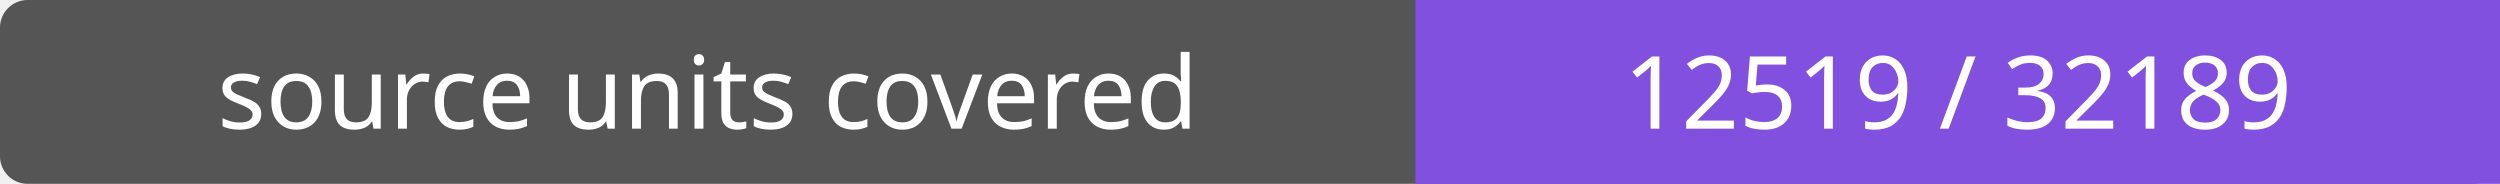
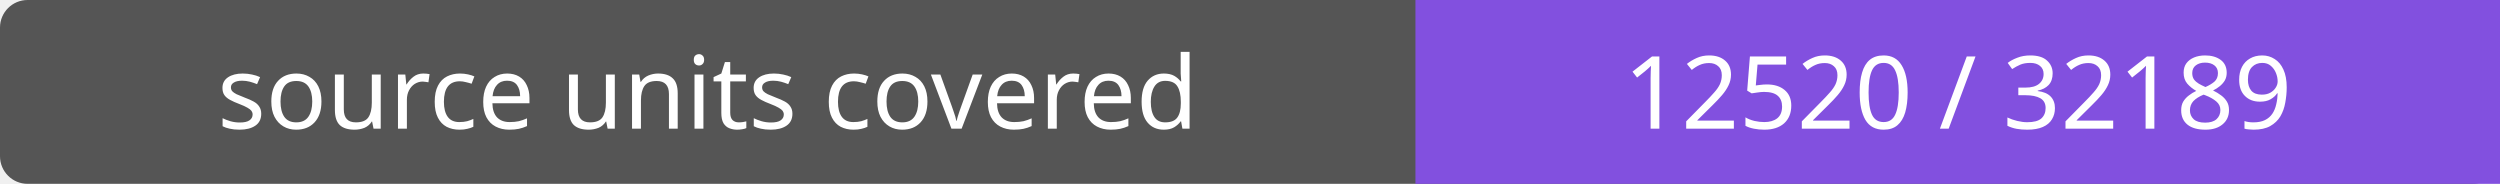
- <svg xmlns="http://www.w3.org/2000/svg" width="272" height="20" role="img" aria-label="source units covered: 12519 / 32189">
+ <svg xmlns="http://www.w3.org/2000/svg" width="272" height="20" role="img" aria-label="source units covered: 12520 / 32189">
  <rect width="272" height="20" rx="3" fill="#555" />
  <path fill="#8250df" d="M154 0h118v20H154z" />
  <g fill="#fff" text-anchor="middle" font-family="Verdana,sans-serif" font-size="11">
    <text x="77.0" y="14">source units covered</text>
-     <text x="213.0" y="14">12519 / 32189</text>
+     <text x="213.0" y="14">12520 / 32189</text>
  </g>
</svg>
